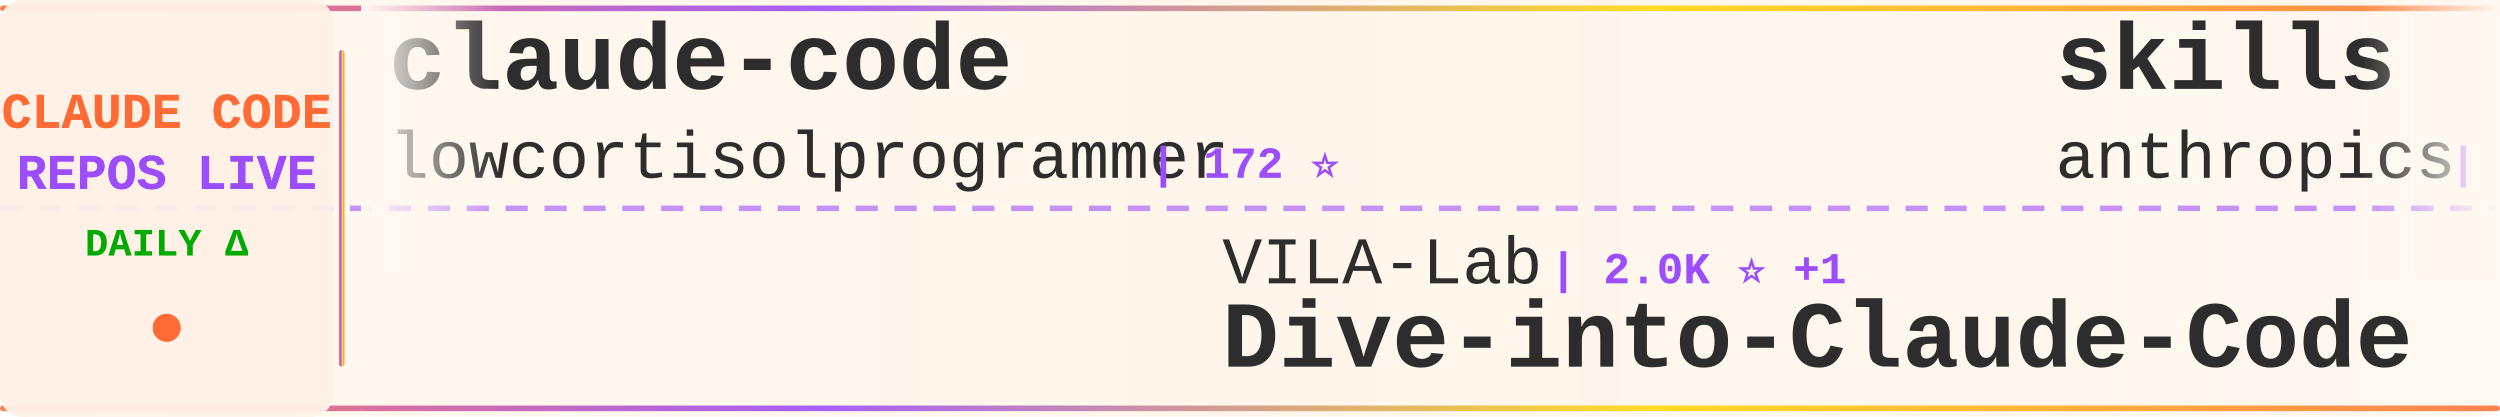
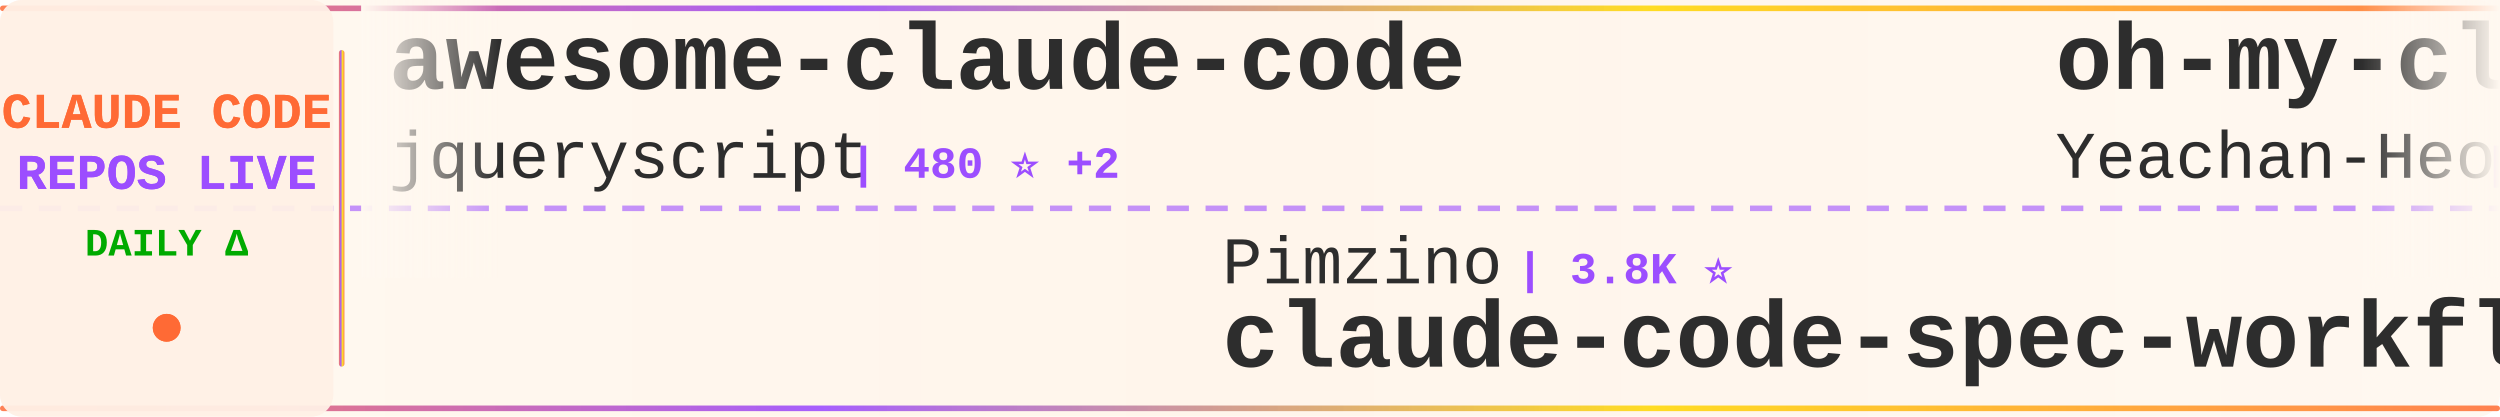
<svg xmlns="http://www.w3.org/2000/svg" width="900" height="150">
  <defs>
    <linearGradient id="tickerBg" x1="0%" y1="0%" x2="100%" y2="0%">
      <stop offset="0%" style="stop-color:#fff8f0;stop-opacity:0.98" />
      <stop offset="50%" style="stop-color:#fff5eb;stop-opacity:1" />
      <stop offset="100%" style="stop-color:#fff8f0;stop-opacity:0.98" />
    </linearGradient>
    <linearGradient id="borderGrad" x1="0%" y1="0%" x2="100%" y2="0%">
      <stop offset="0%" style="stop-color:#FF6B35;stop-opacity:0.85">
        <animate attributeName="stop-opacity" values="0.85;1;0.85" dur="2s" repeatCount="indefinite" />
      </stop>
      <stop offset="33%" style="stop-color:#9C4EFF;stop-opacity:0.9">
        <animate attributeName="stop-opacity" values="0.9;1;0.9" dur="2.2s" repeatCount="indefinite" />
      </stop>
      <stop offset="66%" style="stop-color:#FFD700;stop-opacity:0.85">
        <animate attributeName="stop-opacity" values="0.85;1;0.85" dur="1.8s" repeatCount="indefinite" />
      </stop>
      <stop offset="100%" style="stop-color:#FF6B35;stop-opacity:0.85">
        <animate attributeName="stop-opacity" values="0.85;1;0.85" dur="2s" repeatCount="indefinite" />
      </stop>
    </linearGradient>
    <filter id="textGlow">
      <feGaussianBlur stdDeviation="0.15" result="coloredBlur" />
      <feMerge>
        <feMergeNode in="coloredBlur" />
        <feMergeNode in="SourceGraphic" />
      </feMerge>
    </filter>
    <filter id="metricGlow">
      <feGaussianBlur stdDeviation="0.2" result="coloredBlur" />
      <feMerge>
        <feMergeNode in="coloredBlur" />
        <feMergeNode in="SourceGraphic" />
      </feMerge>
    </filter>
    <linearGradient id="leftFade" x1="0%" y1="0%" x2="100%" y2="0%">
      <stop offset="0%" style="stop-color:#fff8f0;stop-opacity:1" />
      <stop offset="100%" style="stop-color:#fff8f0;stop-opacity:0" />
    </linearGradient>
    <linearGradient id="rightFade" x1="0%" y1="0%" x2="100%" y2="0%">
      <stop offset="0%" style="stop-color:#fff8f0;stop-opacity:0" />
      <stop offset="100%" style="stop-color:#fff8f0;stop-opacity:1" />
    </linearGradient>
  </defs>
  <rect width="900" height="150" fill="url(#tickerBg)" rx="8" />
  <rect x="0" y="2" width="900" height="2" fill="url(#borderGrad)" rx="1" />
  <rect x="0" y="146" width="900" height="2" fill="url(#borderGrad)" rx="1" />
  <line x1="0" y1="75" x2="900" y2="75" stroke="#9C4EFF" stroke-width="2" stroke-dasharray="8 6" opacity="0.6" />
  <rect x="0" y="0" width="120" height="150" fill="#fff0e6" opacity="0.95" rx="8" />
  <text x="60" y="46" font-family="'Courier New', monospace" font-size="18" font-weight="bold" fill="#FF6B35" text-anchor="middle" filter="url(#textGlow)">
    CLAUDE CODE
  </text>
  <text x="60" y="68" font-family="'Courier New', monospace" font-size="18" font-weight="bold" fill="#9C4EFF" text-anchor="middle" filter="url(#textGlow)">
    REPOS LIVE
  </text>
  <text x="60" y="92" font-family="'Courier New', monospace" font-size="14" font-weight="bold" fill="#00aa00" text-anchor="middle">
    DAILY Δ
  </text>
  <circle cx="60" cy="118" r="5" fill="#FF6B35" filter="url(#metricGlow)">
    <animate attributeName="r" values="4;6;4" dur="1.5s" repeatCount="indefinite" />
    <animate attributeName="opacity" values="0.6;1;0.6" dur="1.5s" repeatCount="indefinite" />
  </circle>
  <rect x="122" y="18" width="2" height="114" fill="url(#borderGrad)" rx="1" />
  <clipPath id="tickerClip">
    <rect x="130" y="0" width="770" height="150" />
  </clipPath>
  <g clip-path="url(#tickerClip)">
    <g id="tickerItems">
      <animateTransform attributeName="transform" attributeType="XML" type="translate" from="0 0" to="-3000 0" dur="54s" repeatCount="indefinite" />
      <g transform="translate(0, 0)">
-         <text x="140" y="32" font-family="'Courier New', monospace" font-size="34" font-weight="bold" fill="#2d2d2d">claude-code</text>
-         <text x="140" y="64" font-family="'Courier New', monospace" font-size="24" font-weight="normal" fill="#2d2d2d" opacity="1.0">lowcortisolprogrammer</text>
-         <text x="414" y="64" font-family="'Courier New', monospace" font-size="16" font-weight="bold" fill="#9C4EFF"> | 172 ⭐</text>
+         <text x="140" y="32" font-family="'Courier New', monospace" font-size="34" font-weight="bold" fill="#2d2d2d">awesome-claude-code</text>
+         <text x="140" y="64" font-family="'Courier New', monospace" font-size="24" font-weight="normal" fill="#2d2d2d" opacity="1.0">jqueryscript</text>
+         <text x="306" y="64" font-family="'Courier New', monospace" font-size="16" font-weight="bold" fill="#9C4EFF"> | 480 ⭐ +2</text>
      </g>
      <g transform="translate(300, 0)">
-         <text x="140" y="102" font-family="'Courier New', monospace" font-size="24" font-weight="normal" fill="#2d2d2d" opacity="1.0">VILA-Lab</text>
-         <text x="258" y="102" font-family="'Courier New', monospace" font-size="16" font-weight="bold" fill="#9C4EFF"> | 2.0K ⭐ +1</text>
-         <text x="140" y="132" font-family="'Courier New', monospace" font-size="34" font-weight="bold" fill="#2d2d2d">Dive-into-Claude-Code</text>
+         <text x="140" y="102" font-family="'Courier New', monospace" font-size="24" font-weight="normal" fill="#2d2d2d" opacity="1.0">Pimzino</text>
+         <text x="246" y="102" font-family="'Courier New', monospace" font-size="16" font-weight="bold" fill="#9C4EFF"> | 3.8K ⭐</text>
+         <text x="140" y="132" font-family="'Courier New', monospace" font-size="34" font-weight="bold" fill="#2d2d2d">claude-code-spec-workflo...</text>
      </g>
      <g transform="translate(600, 0)">
-         <text x="140" y="32" font-family="'Courier New', monospace" font-size="34" font-weight="bold" fill="#2d2d2d">skills</text>
-         <text x="140" y="64" font-family="'Courier New', monospace" font-size="24" font-weight="normal" fill="#2d2d2d" opacity="1.0">anthropics</text>
-         <text x="282" y="64" font-family="'Courier New', monospace" font-size="16" font-weight="bold" fill="#9C4EFF"> | 164.5K ⭐ +75</text>
+         <text x="140" y="32" font-family="'Courier New', monospace" font-size="34" font-weight="bold" fill="#2d2d2d">oh-my-claudecode</text>
+         <text x="140" y="64" font-family="'Courier New', monospace" font-size="24" font-weight="normal" fill="#2d2d2d" opacity="1.0">Yeachan-Heo</text>
+         <text x="294" y="64" font-family="'Courier New', monospace" font-size="16" font-weight="bold" fill="#9C4EFF"> | 38.1K ⭐ +6</text>
      </g>
      <g transform="translate(900, 0)">
-         <text x="140" y="102" font-family="'Courier New', monospace" font-size="24" font-weight="normal" fill="#2d2d2d" opacity="1.0">luyao618</text>
-         <text x="258" y="102" font-family="'Courier New', monospace" font-size="16" font-weight="bold" fill="#9C4EFF"> | 1.6K ⭐ +1</text>
-         <text x="140" y="132" font-family="'Courier New', monospace" font-size="34" font-weight="bold" fill="#2d2d2d">Claude-Code-Source-Study</text>
+         <text x="140" y="102" font-family="'Courier New', monospace" font-size="24" font-weight="normal" fill="#2d2d2d" opacity="1.0">chauncygu</text>
+         <text x="270" y="102" font-family="'Courier New', monospace" font-size="16" font-weight="bold" fill="#9C4EFF"> | 2.8K ⭐ +1</text>
+         <text x="140" y="132" font-family="'Courier New', monospace" font-size="34" font-weight="bold" fill="#2d2d2d">collection-claude-code-s...</text>
      </g>
      <g transform="translate(1200, 0)">
-         <text x="140" y="32" font-family="'Courier New', monospace" font-size="34" font-weight="bold" fill="#2d2d2d">Claude-Code-Usage-Monito...</text>
-         <text x="140" y="64" font-family="'Courier New', monospace" font-size="24" font-weight="normal" fill="#2d2d2d" opacity="1.0">Maciek-roboblog</text>
-         <text x="342" y="64" font-family="'Courier New', monospace" font-size="16" font-weight="bold" fill="#9C4EFF"> | 8.5K ⭐ +2</text>
+         <text x="140" y="32" font-family="'Courier New', monospace" font-size="34" font-weight="bold" fill="#2d2d2d">system_prompts_leaks</text>
+         <text x="140" y="64" font-family="'Courier New', monospace" font-size="24" font-weight="normal" fill="#2d2d2d" opacity="1.0">asgeirtj</text>
+         <text x="258" y="64" font-family="'Courier New', monospace" font-size="16" font-weight="bold" fill="#9C4EFF"> | 60.9K ⭐ +58</text>
      </g>
      <g transform="translate(1500, 0)">
-         <text x="140" y="102" font-family="'Courier New', monospace" font-size="24" font-weight="normal" fill="#2d2d2d" opacity="1.0">Donchitos</text>
-         <text x="270" y="102" font-family="'Courier New', monospace" font-size="16" font-weight="bold" fill="#9C4EFF"> | 23.4K ⭐ +2</text>
-         <text x="140" y="132" font-family="'Courier New', monospace" font-size="34" font-weight="bold" fill="#2d2d2d">Claude-Code-Game-Studios</text>
+         <text x="140" y="102" font-family="'Courier New', monospace" font-size="24" font-weight="normal" fill="#2d2d2d" opacity="1.0">tanbiralam</text>
+         <text x="282" y="102" font-family="'Courier New', monospace" font-size="16" font-weight="bold" fill="#9C4EFF"> | 2.1K ⭐ +1</text>
+         <text x="140" y="132" font-family="'Courier New', monospace" font-size="34" font-weight="bold" fill="#2d2d2d">claude-code</text>
      </g>
      <g transform="translate(1800, 0)">
-         <text x="140" y="32" font-family="'Courier New', monospace" font-size="34" font-weight="bold" fill="#2d2d2d">ECC</text>
-         <text x="140" y="64" font-family="'Courier New', monospace" font-size="24" font-weight="normal" fill="#2d2d2d" opacity="1.0">affaan-m</text>
-         <text x="258" y="64" font-family="'Courier New', monospace" font-size="16" font-weight="bold" fill="#9C4EFF"> | 233.9K ⭐ +109</text>
+         <text x="140" y="32" font-family="'Courier New', monospace" font-size="34" font-weight="bold" fill="#2d2d2d">Claude-Code</text>
+         <text x="140" y="64" font-family="'Courier New', monospace" font-size="24" font-weight="normal" fill="#2d2d2d" opacity="1.0">KPR111</text>
+         <text x="234" y="64" font-family="'Courier New', monospace" font-size="16" font-weight="bold" fill="#9C4EFF"> | 18 ⭐</text>
      </g>
      <g transform="translate(2100, 0)">
-         <text x="140" y="102" font-family="'Courier New', monospace" font-size="24" font-weight="normal" fill="#2d2d2d" opacity="1.0">anthropics</text>
-         <text x="282" y="102" font-family="'Courier New', monospace" font-size="16" font-weight="bold" fill="#9C4EFF"> | 8.5K ⭐ +1</text>
-         <text x="140" y="132" font-family="'Courier New', monospace" font-size="34" font-weight="bold" fill="#2d2d2d">claude-code-action</text>
+         <text x="140" y="102" font-family="'Courier New', monospace" font-size="24" font-weight="normal" fill="#2d2d2d" opacity="1.0">oboard</text>
+         <text x="234" y="102" font-family="'Courier New', monospace" font-size="16" font-weight="bold" fill="#9C4EFF"> | 3.3K ⭐</text>
+         <text x="140" y="132" font-family="'Courier New', monospace" font-size="34" font-weight="bold" fill="#2d2d2d">claude-code-rev</text>
      </g>
      <g transform="translate(2400, 0)">
-         <text x="140" y="32" font-family="'Courier New', monospace" font-size="34" font-weight="bold" fill="#2d2d2d">claude-code-source</text>
-         <text x="140" y="64" font-family="'Courier New', monospace" font-size="24" font-weight="normal" fill="#2d2d2d" opacity="1.0">AprilNEA</text>
-         <text x="258" y="64" font-family="'Courier New', monospace" font-size="16" font-weight="bold" fill="#9C4EFF"> | 392 ⭐</text>
+         <text x="140" y="32" font-family="'Courier New', monospace" font-size="34" font-weight="bold" fill="#2d2d2d">sc-claude-code-files</text>
+         <text x="140" y="64" font-family="'Courier New', monospace" font-size="24" font-weight="normal" fill="#2d2d2d" opacity="1.0">https-deeplearning-ai</text>
+         <text x="414" y="64" font-family="'Courier New', monospace" font-size="16" font-weight="bold" fill="#9C4EFF"> | 536 ⭐</text>
      </g>
      <g transform="translate(2700, 0)">
-         <text x="140" y="102" font-family="'Courier New', monospace" font-size="24" font-weight="normal" fill="#2d2d2d" opacity="1.0">Chachamaru127</text>
-         <text x="318" y="102" font-family="'Courier New', monospace" font-size="16" font-weight="bold" fill="#9C4EFF"> | 3.0K ⭐ +1</text>
-         <text x="140" y="132" font-family="'Courier New', monospace" font-size="34" font-weight="bold" fill="#2d2d2d">claude-code-harness</text>
+         <text x="140" y="102" font-family="'Courier New', monospace" font-size="24" font-weight="normal" fill="#2d2d2d" opacity="1.0">pedrohcgs</text>
+         <text x="270" y="102" font-family="'Courier New', monospace" font-size="16" font-weight="bold" fill="#9C4EFF"> | 1.4K ⭐ +2</text>
+         <text x="140" y="132" font-family="'Courier New', monospace" font-size="34" font-weight="bold" fill="#2d2d2d">claude-code-my-workflow</text>
      </g>
      <g transform="translate(3000, 0)">
-         <text x="140" y="32" font-family="'Courier New', monospace" font-size="34" font-weight="bold" fill="#2d2d2d">claude-code</text>
-         <text x="140" y="64" font-family="'Courier New', monospace" font-size="24" font-weight="normal" fill="#2d2d2d" opacity="1.0">lowcortisolprogrammer</text>
-         <text x="414" y="64" font-family="'Courier New', monospace" font-size="16" font-weight="bold" fill="#9C4EFF"> | 172 ⭐</text>
+         <text x="140" y="32" font-family="'Courier New', monospace" font-size="34" font-weight="bold" fill="#2d2d2d">awesome-claude-code</text>
+         <text x="140" y="64" font-family="'Courier New', monospace" font-size="24" font-weight="normal" fill="#2d2d2d" opacity="1.0">jqueryscript</text>
+         <text x="306" y="64" font-family="'Courier New', monospace" font-size="16" font-weight="bold" fill="#9C4EFF"> | 480 ⭐ +2</text>
      </g>
      <g transform="translate(3300, 0)">
-         <text x="140" y="102" font-family="'Courier New', monospace" font-size="24" font-weight="normal" fill="#2d2d2d" opacity="1.0">VILA-Lab</text>
-         <text x="258" y="102" font-family="'Courier New', monospace" font-size="16" font-weight="bold" fill="#9C4EFF"> | 2.0K ⭐ +1</text>
-         <text x="140" y="132" font-family="'Courier New', monospace" font-size="34" font-weight="bold" fill="#2d2d2d">Dive-into-Claude-Code</text>
+         <text x="140" y="102" font-family="'Courier New', monospace" font-size="24" font-weight="normal" fill="#2d2d2d" opacity="1.0">Pimzino</text>
+         <text x="246" y="102" font-family="'Courier New', monospace" font-size="16" font-weight="bold" fill="#9C4EFF"> | 3.8K ⭐</text>
+         <text x="140" y="132" font-family="'Courier New', monospace" font-size="34" font-weight="bold" fill="#2d2d2d">claude-code-spec-workflo...</text>
      </g>
      <g transform="translate(3600, 0)">
-         <text x="140" y="32" font-family="'Courier New', monospace" font-size="34" font-weight="bold" fill="#2d2d2d">skills</text>
-         <text x="140" y="64" font-family="'Courier New', monospace" font-size="24" font-weight="normal" fill="#2d2d2d" opacity="1.0">anthropics</text>
-         <text x="282" y="64" font-family="'Courier New', monospace" font-size="16" font-weight="bold" fill="#9C4EFF"> | 164.5K ⭐ +75</text>
+         <text x="140" y="32" font-family="'Courier New', monospace" font-size="34" font-weight="bold" fill="#2d2d2d">oh-my-claudecode</text>
+         <text x="140" y="64" font-family="'Courier New', monospace" font-size="24" font-weight="normal" fill="#2d2d2d" opacity="1.0">Yeachan-Heo</text>
+         <text x="294" y="64" font-family="'Courier New', monospace" font-size="16" font-weight="bold" fill="#9C4EFF"> | 38.1K ⭐ +6</text>
      </g>
      <g transform="translate(3900, 0)">
-         <text x="140" y="102" font-family="'Courier New', monospace" font-size="24" font-weight="normal" fill="#2d2d2d" opacity="1.0">luyao618</text>
-         <text x="258" y="102" font-family="'Courier New', monospace" font-size="16" font-weight="bold" fill="#9C4EFF"> | 1.6K ⭐ +1</text>
-         <text x="140" y="132" font-family="'Courier New', monospace" font-size="34" font-weight="bold" fill="#2d2d2d">Claude-Code-Source-Study</text>
+         <text x="140" y="102" font-family="'Courier New', monospace" font-size="24" font-weight="normal" fill="#2d2d2d" opacity="1.0">chauncygu</text>
+         <text x="270" y="102" font-family="'Courier New', monospace" font-size="16" font-weight="bold" fill="#9C4EFF"> | 2.8K ⭐ +1</text>
+         <text x="140" y="132" font-family="'Courier New', monospace" font-size="34" font-weight="bold" fill="#2d2d2d">collection-claude-code-s...</text>
      </g>
    </g>
  </g>
  <rect x="130" y="0" width="50" height="100" fill="url(#leftFade)" />
  <rect x="850" y="0" width="50" height="100" fill="url(#rightFade)" />
</svg>
